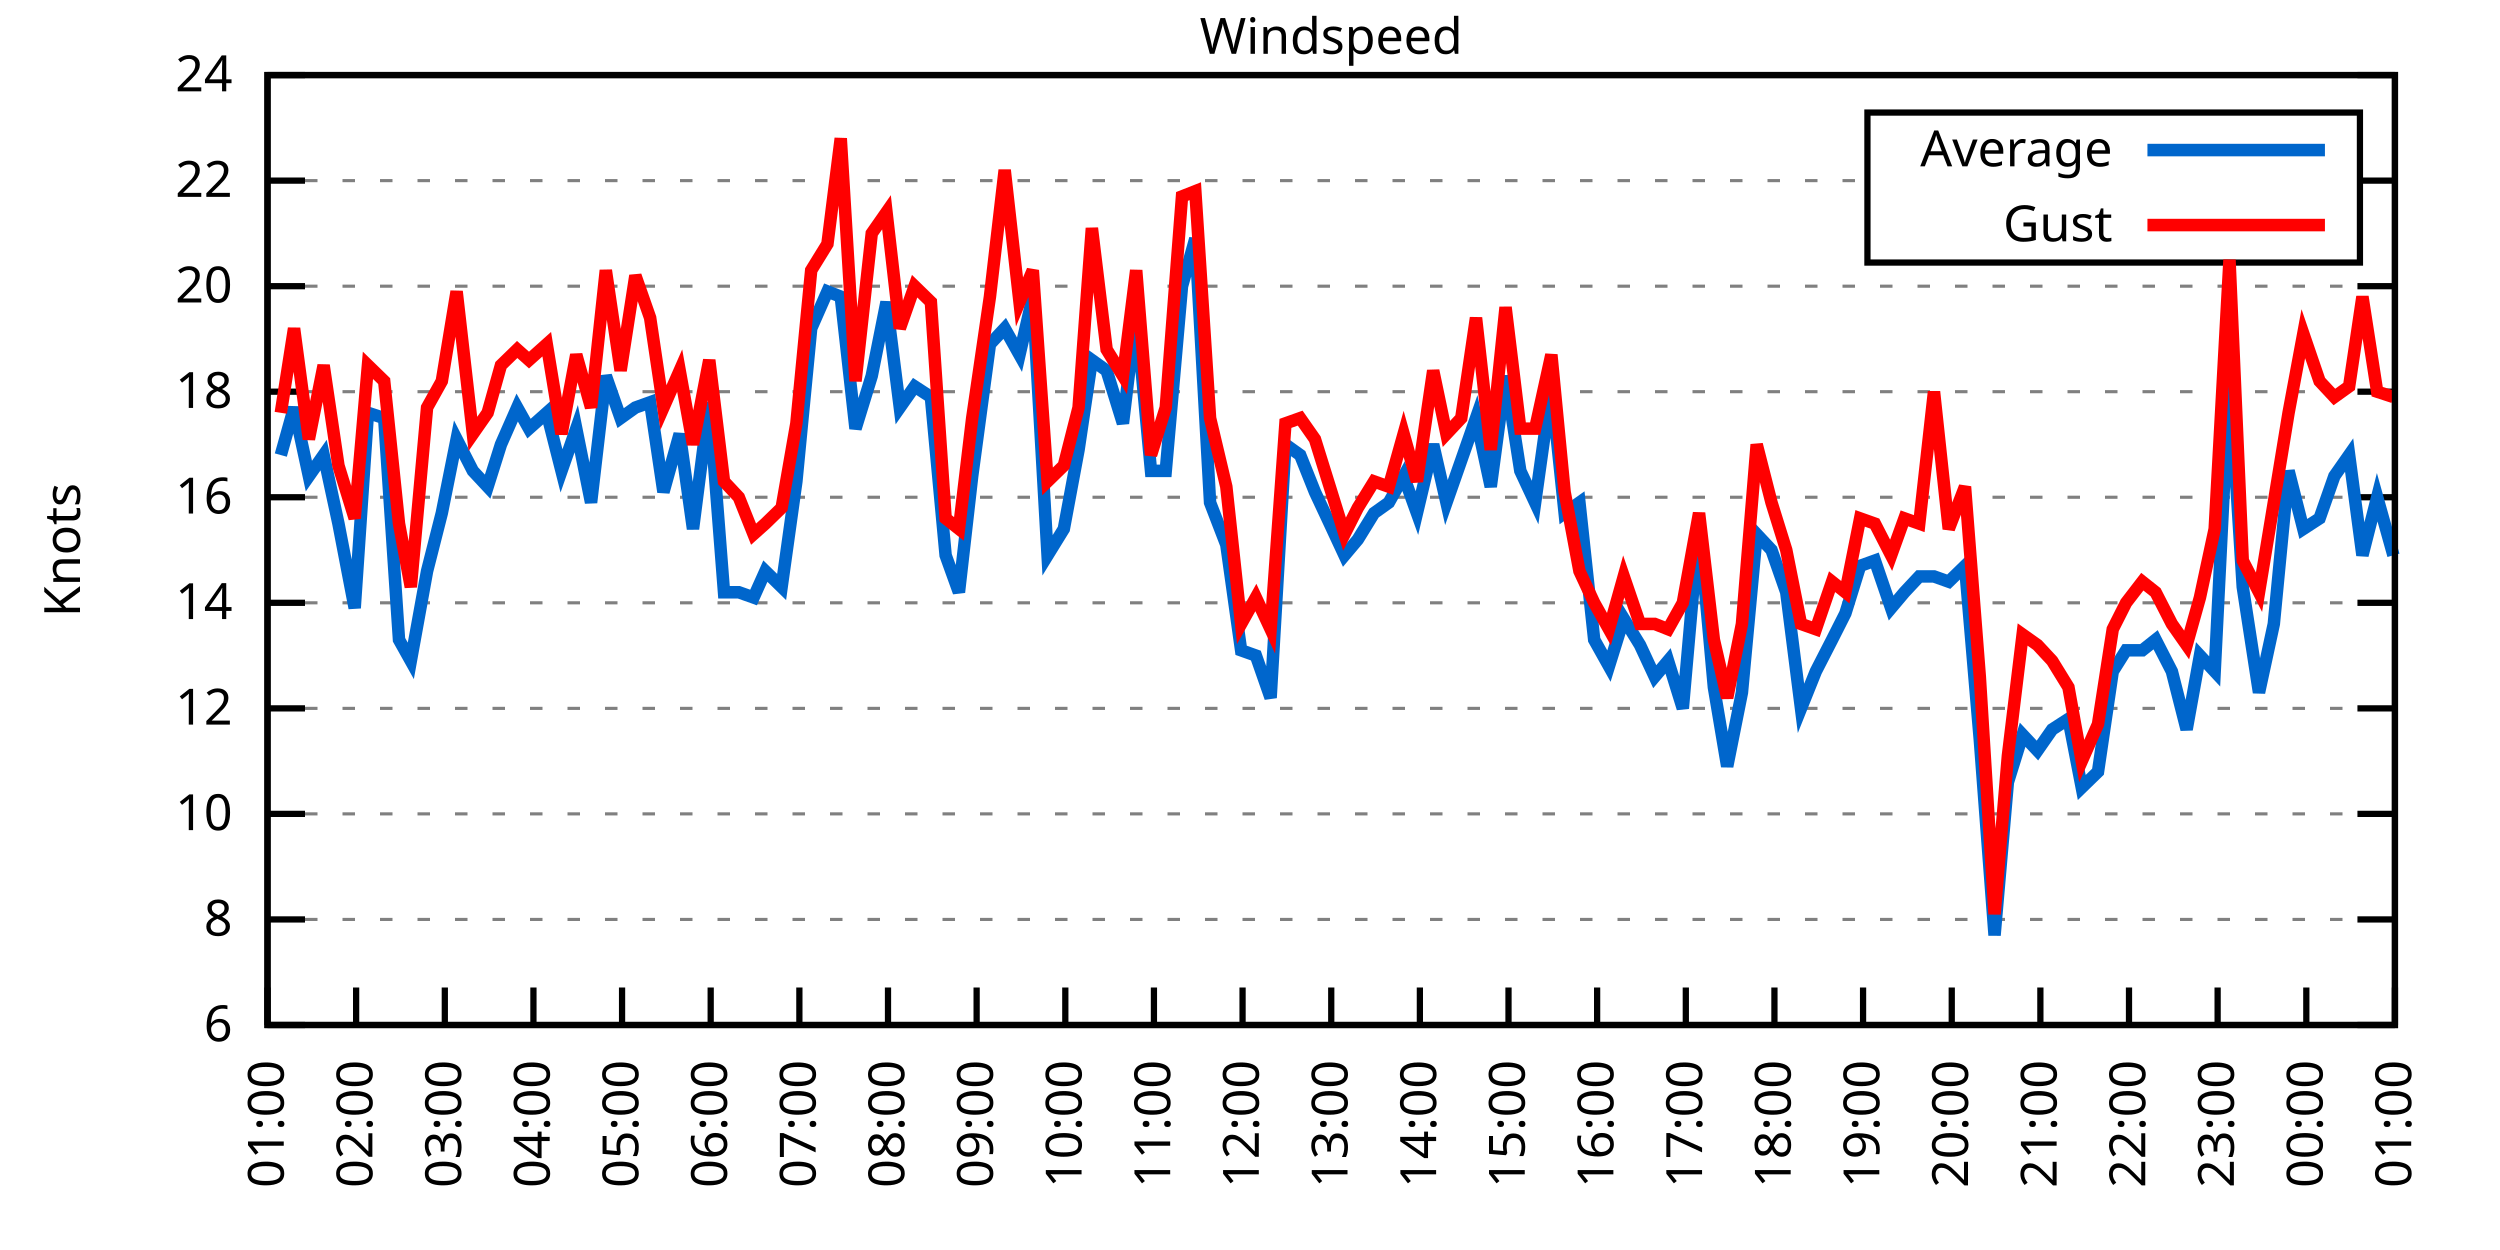
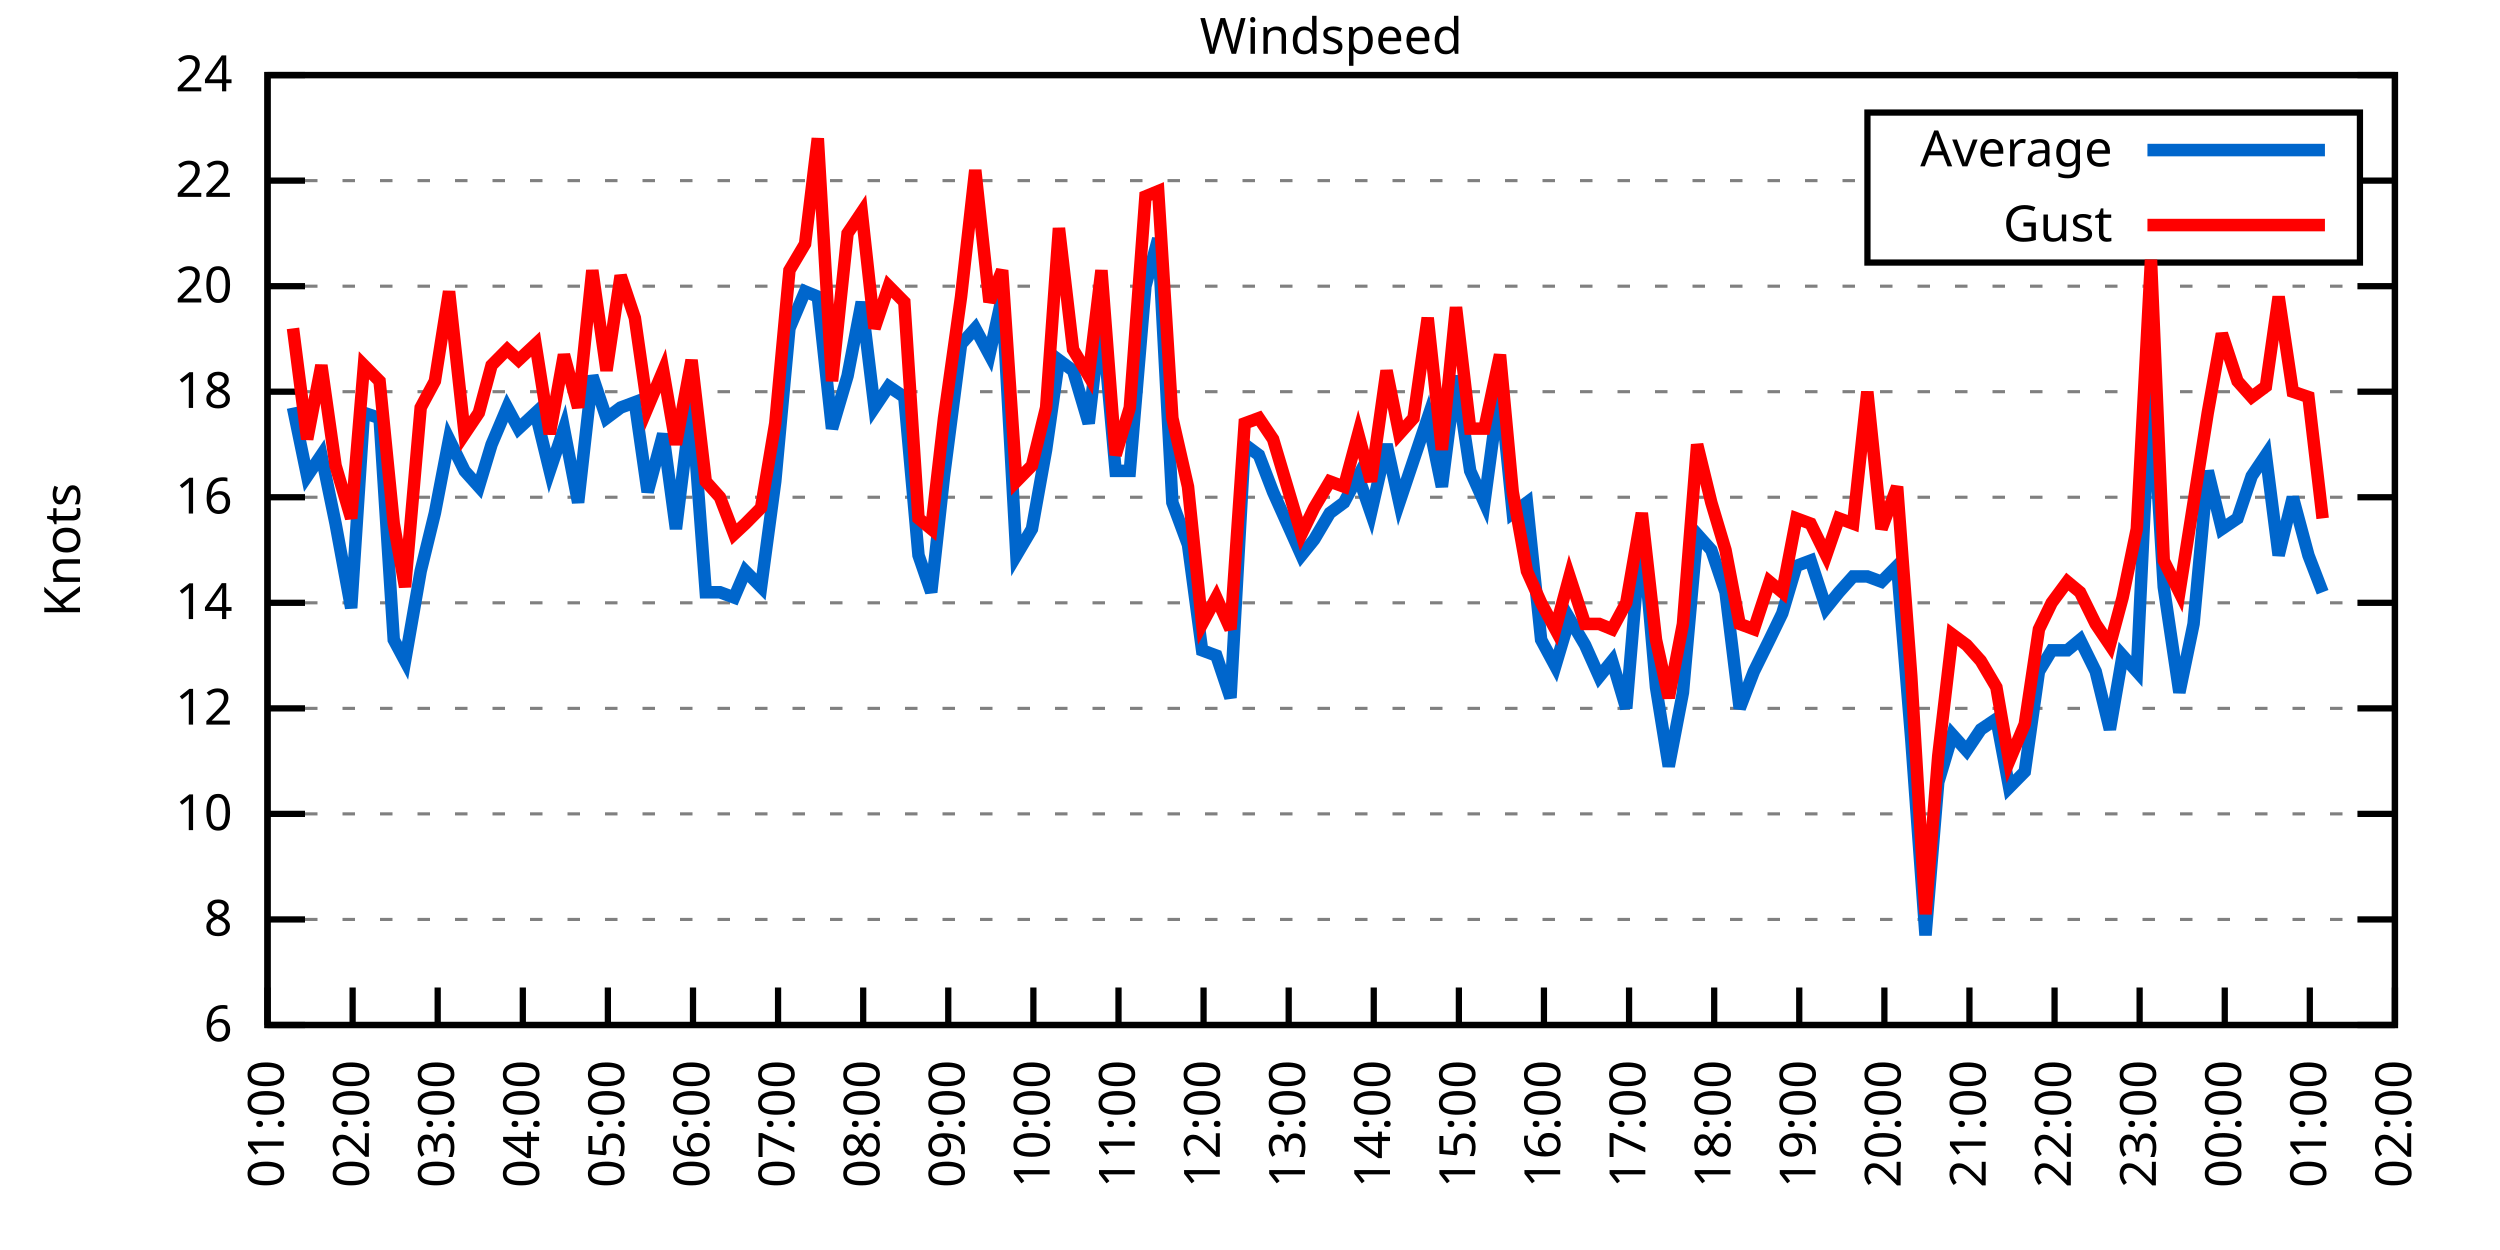
<svg xmlns="http://www.w3.org/2000/svg" xmlns:xlink="http://www.w3.org/1999/xlink" width="400" height="200" viewBox="0 0 400 200">
  <g id="gnuplot_canvas">
    <rect x="0" y="0" width="400" height="200" fill="none" />
    <defs>
      <circle id="gpDot" r="0.5" stroke-width="0.5" stroke="currentColor" />
      <path id="gpPt0" stroke-width="0.333" stroke="currentColor" d="M-1,0 h2 M0,-1 v2" />
      <path id="gpPt1" stroke-width="0.333" stroke="currentColor" d="M-1,-1 L1,1 M1,-1 L-1,1" />
      <path id="gpPt2" stroke-width="0.333" stroke="currentColor" d="M-1,0 L1,0 M0,-1 L0,1 M-1,-1 L1,1 M-1,1 L1,-1" />
      <rect id="gpPt3" stroke-width="0.333" stroke="currentColor" x="-1" y="-1" width="2" height="2" />
      <rect id="gpPt4" stroke-width="0.333" stroke="currentColor" fill="currentColor" x="-1" y="-1" width="2" height="2" />
      <circle id="gpPt5" stroke-width="0.333" stroke="currentColor" cx="0" cy="0" r="1" />
      <use xlink:href="#gpPt5" id="gpPt6" fill="currentColor" stroke="none" />
      <path id="gpPt7" stroke-width="0.333" stroke="currentColor" d="M0,-1.33 L-1.33,0.67 L1.33,0.67 z" />
      <use xlink:href="#gpPt7" id="gpPt8" fill="currentColor" stroke="none" />
      <use xlink:href="#gpPt7" id="gpPt9" stroke="currentColor" transform="rotate(180)" />
      <use xlink:href="#gpPt9" id="gpPt10" fill="currentColor" stroke="none" />
      <use xlink:href="#gpPt3" id="gpPt11" stroke="currentColor" transform="rotate(45)" />
      <use xlink:href="#gpPt11" id="gpPt12" fill="currentColor" stroke="none" />
      <path id="gpPt13" stroke-width="0.333" stroke="currentColor" d="M0,1.330 L1.265,0.411 L0.782,-1.067 L-0.782,-1.076 L-1.265,0.411 z" />
      <use xlink:href="#gpPt13" id="gpPt14" fill="currentColor" stroke="none" />
      <filter id="textbox" filterUnits="objectBoundingBox" x="0" y="0" height="1" width="1">
        <feFlood flood-color="white" flood-opacity="1" result="bgnd" />
        <feComposite in="SourceGraphic" in2="bgnd" operator="atop" />
      </filter>
      <filter id="greybox" filterUnits="objectBoundingBox" x="0" y="0" height="1" width="1">
        <feFlood flood-color="lightgrey" flood-opacity="1" result="grey" />
        <feComposite in="SourceGraphic" in2="grey" operator="atop" />
      </filter>
    </defs>
    <g fill="none" color="white" stroke="currentColor" stroke-width="1.00" stroke-linecap="butt" stroke-linejoin="miter">
</g>
    <g fill="none" color="black" stroke="currentColor" stroke-width="1.00" stroke-linecap="butt" stroke-linejoin="miter">
      <g stroke="none" shape-rendering="crispEdges">
        <polygon fill="rgb(255, 255, 255)" points="42.80,164.00 383.18,164.00 383.18,12.02 42.80,12.02 " />
      </g>
    </g>
    <g fill="none" color="black" stroke="currentColor" stroke-width="1.00" stroke-linecap="butt" stroke-linejoin="miter">
</g>
    <g fill="none" color="black" stroke="black" stroke-width="0.50" stroke-linecap="butt" stroke-linejoin="miter">
</g>
    <g fill="none" color="gray" stroke="currentColor" stroke-width="0.50" stroke-linecap="butt" stroke-linejoin="miter">
      <path stroke="gray" stroke-dasharray="2,4" class="gridline" d="M42.80,164.00 L383.19,164.00  " />
    </g>
    <g fill="none" color="gray" stroke="gray" stroke-width="1.00" stroke-linecap="butt" stroke-linejoin="miter">
</g>
    <g fill="none" color="black" stroke="currentColor" stroke-width="1.00" stroke-linecap="butt" stroke-linejoin="miter">
      <path stroke="black" d="M42.80,164.00 L48.80,164.00 M383.19,164.00 L377.19,164.00  " />
      <g transform="translate(37.20,166.60)" stroke="none" fill="black" font-family="Sans" font-size="8.00" text-anchor="end">
        <text>
          <tspan font-family="Sans"> 6</tspan>
        </text>
      </g>
    </g>
    <g fill="none" color="black" stroke="currentColor" stroke-width="1.00" stroke-linecap="butt" stroke-linejoin="miter">
</g>
    <g fill="none" color="black" stroke="black" stroke-width="0.50" stroke-linecap="butt" stroke-linejoin="miter">
</g>
    <g fill="none" color="gray" stroke="currentColor" stroke-width="0.50" stroke-linecap="butt" stroke-linejoin="miter">
      <path stroke="gray" stroke-dasharray="2,4" class="gridline" d="M42.80,147.11 L383.19,147.11  " />
    </g>
    <g fill="none" color="gray" stroke="gray" stroke-width="1.00" stroke-linecap="butt" stroke-linejoin="miter">
</g>
    <g fill="none" color="black" stroke="currentColor" stroke-width="1.00" stroke-linecap="butt" stroke-linejoin="miter">
      <path stroke="black" d="M42.80,147.11 L48.80,147.11 M383.19,147.11 L377.19,147.11  " />
      <g transform="translate(37.20,149.71)" stroke="none" fill="black" font-family="Sans" font-size="8.00" text-anchor="end">
        <text>
          <tspan font-family="Sans"> 8</tspan>
        </text>
      </g>
    </g>
    <g fill="none" color="black" stroke="currentColor" stroke-width="1.00" stroke-linecap="butt" stroke-linejoin="miter">
</g>
    <g fill="none" color="black" stroke="black" stroke-width="0.50" stroke-linecap="butt" stroke-linejoin="miter">
</g>
    <g fill="none" color="gray" stroke="currentColor" stroke-width="0.50" stroke-linecap="butt" stroke-linejoin="miter">
      <path stroke="gray" stroke-dasharray="2,4" class="gridline" d="M42.80,130.22 L383.19,130.22  " />
    </g>
    <g fill="none" color="gray" stroke="gray" stroke-width="1.00" stroke-linecap="butt" stroke-linejoin="miter">
</g>
    <g fill="none" color="black" stroke="currentColor" stroke-width="1.00" stroke-linecap="butt" stroke-linejoin="miter">
      <path stroke="black" d="M42.80,130.22 L48.80,130.22 M383.19,130.22 L377.19,130.22  " />
      <g transform="translate(37.20,132.82)" stroke="none" fill="black" font-family="Sans" font-size="8.00" text-anchor="end">
        <text>
          <tspan font-family="Sans"> 10</tspan>
        </text>
      </g>
    </g>
    <g fill="none" color="black" stroke="currentColor" stroke-width="1.00" stroke-linecap="butt" stroke-linejoin="miter">
</g>
    <g fill="none" color="black" stroke="black" stroke-width="0.50" stroke-linecap="butt" stroke-linejoin="miter">
</g>
    <g fill="none" color="gray" stroke="currentColor" stroke-width="0.50" stroke-linecap="butt" stroke-linejoin="miter">
      <path stroke="gray" stroke-dasharray="2,4" class="gridline" d="M42.80,113.34 L383.19,113.34  " />
    </g>
    <g fill="none" color="gray" stroke="gray" stroke-width="1.00" stroke-linecap="butt" stroke-linejoin="miter">
</g>
    <g fill="none" color="black" stroke="currentColor" stroke-width="1.00" stroke-linecap="butt" stroke-linejoin="miter">
      <path stroke="black" d="M42.80,113.34 L48.80,113.34 M383.19,113.34 L377.19,113.34  " />
      <g transform="translate(37.20,115.94)" stroke="none" fill="black" font-family="Sans" font-size="8.00" text-anchor="end">
        <text>
          <tspan font-family="Sans"> 12</tspan>
        </text>
      </g>
    </g>
    <g fill="none" color="black" stroke="currentColor" stroke-width="1.00" stroke-linecap="butt" stroke-linejoin="miter">
</g>
    <g fill="none" color="black" stroke="black" stroke-width="0.50" stroke-linecap="butt" stroke-linejoin="miter">
</g>
    <g fill="none" color="gray" stroke="currentColor" stroke-width="0.50" stroke-linecap="butt" stroke-linejoin="miter">
      <path stroke="gray" stroke-dasharray="2,4" class="gridline" d="M42.80,96.45 L383.19,96.45  " />
    </g>
    <g fill="none" color="gray" stroke="gray" stroke-width="1.00" stroke-linecap="butt" stroke-linejoin="miter">
</g>
    <g fill="none" color="black" stroke="currentColor" stroke-width="1.00" stroke-linecap="butt" stroke-linejoin="miter">
      <path stroke="black" d="M42.80,96.45 L48.80,96.45 M383.19,96.45 L377.19,96.45  " />
      <g transform="translate(37.20,99.05)" stroke="none" fill="black" font-family="Sans" font-size="8.00" text-anchor="end">
        <text>
          <tspan font-family="Sans"> 14</tspan>
        </text>
      </g>
    </g>
    <g fill="none" color="black" stroke="currentColor" stroke-width="1.00" stroke-linecap="butt" stroke-linejoin="miter">
</g>
    <g fill="none" color="black" stroke="black" stroke-width="0.50" stroke-linecap="butt" stroke-linejoin="miter">
</g>
    <g fill="none" color="gray" stroke="currentColor" stroke-width="0.50" stroke-linecap="butt" stroke-linejoin="miter">
      <path stroke="gray" stroke-dasharray="2,4" class="gridline" d="M42.80,79.56 L383.19,79.56  " />
    </g>
    <g fill="none" color="gray" stroke="gray" stroke-width="1.00" stroke-linecap="butt" stroke-linejoin="miter">
</g>
    <g fill="none" color="black" stroke="currentColor" stroke-width="1.00" stroke-linecap="butt" stroke-linejoin="miter">
      <path stroke="black" d="M42.80,79.56 L48.80,79.56 M383.19,79.56 L377.19,79.56  " />
      <g transform="translate(37.20,82.16)" stroke="none" fill="black" font-family="Sans" font-size="8.00" text-anchor="end">
        <text>
          <tspan font-family="Sans"> 16</tspan>
        </text>
      </g>
    </g>
    <g fill="none" color="black" stroke="currentColor" stroke-width="1.00" stroke-linecap="butt" stroke-linejoin="miter">
</g>
    <g fill="none" color="black" stroke="black" stroke-width="0.50" stroke-linecap="butt" stroke-linejoin="miter">
</g>
    <g fill="none" color="gray" stroke="currentColor" stroke-width="0.50" stroke-linecap="butt" stroke-linejoin="miter">
      <path stroke="gray" stroke-dasharray="2,4" class="gridline" d="M42.80,62.67 L383.19,62.67  " />
    </g>
    <g fill="none" color="gray" stroke="gray" stroke-width="1.00" stroke-linecap="butt" stroke-linejoin="miter">
</g>
    <g fill="none" color="black" stroke="currentColor" stroke-width="1.00" stroke-linecap="butt" stroke-linejoin="miter">
      <path stroke="black" d="M42.80,62.67 L48.80,62.67 M383.19,62.67 L377.19,62.67  " />
      <g transform="translate(37.20,65.27)" stroke="none" fill="black" font-family="Sans" font-size="8.00" text-anchor="end">
        <text>
          <tspan font-family="Sans"> 18</tspan>
        </text>
      </g>
    </g>
    <g fill="none" color="black" stroke="currentColor" stroke-width="1.00" stroke-linecap="butt" stroke-linejoin="miter">
</g>
    <g fill="none" color="black" stroke="black" stroke-width="0.50" stroke-linecap="butt" stroke-linejoin="miter">
</g>
    <g fill="none" color="gray" stroke="currentColor" stroke-width="0.50" stroke-linecap="butt" stroke-linejoin="miter">
      <path stroke="gray" stroke-dasharray="2,4" class="gridline" d="M42.80,45.79 L383.19,45.79  " />
    </g>
    <g fill="none" color="gray" stroke="gray" stroke-width="1.00" stroke-linecap="butt" stroke-linejoin="miter">
</g>
    <g fill="none" color="black" stroke="currentColor" stroke-width="1.00" stroke-linecap="butt" stroke-linejoin="miter">
      <path stroke="black" d="M42.80,45.79 L48.80,45.79 M383.19,45.79 L377.19,45.79  " />
      <g transform="translate(37.20,48.39)" stroke="none" fill="black" font-family="Sans" font-size="8.00" text-anchor="end">
        <text>
          <tspan font-family="Sans"> 20</tspan>
        </text>
      </g>
    </g>
    <g fill="none" color="black" stroke="currentColor" stroke-width="1.00" stroke-linecap="butt" stroke-linejoin="miter">
</g>
    <g fill="none" color="black" stroke="black" stroke-width="0.50" stroke-linecap="butt" stroke-linejoin="miter">
</g>
    <g fill="none" color="gray" stroke="currentColor" stroke-width="0.50" stroke-linecap="butt" stroke-linejoin="miter">
      <path stroke="gray" stroke-dasharray="2,4" class="gridline" d="M42.80,28.90 L298.79,28.90 M377.59,28.90 L383.19,28.90  " />
    </g>
    <g fill="none" color="gray" stroke="gray" stroke-width="1.00" stroke-linecap="butt" stroke-linejoin="miter">
</g>
    <g fill="none" color="black" stroke="currentColor" stroke-width="1.00" stroke-linecap="butt" stroke-linejoin="miter">
      <path stroke="black" d="M42.80,28.90 L48.80,28.90 M383.19,28.90 L377.19,28.90  " />
      <g transform="translate(37.20,31.50)" stroke="none" fill="black" font-family="Sans" font-size="8.00" text-anchor="end">
        <text>
          <tspan font-family="Sans"> 22</tspan>
        </text>
      </g>
    </g>
    <g fill="none" color="black" stroke="currentColor" stroke-width="1.00" stroke-linecap="butt" stroke-linejoin="miter">
</g>
    <g fill="none" color="black" stroke="black" stroke-width="0.50" stroke-linecap="butt" stroke-linejoin="miter">
</g>
    <g fill="none" color="gray" stroke="currentColor" stroke-width="0.50" stroke-linecap="butt" stroke-linejoin="miter">
      <path stroke="gray" stroke-dasharray="2,4" class="gridline" d="M42.80,12.01 L383.19,12.01  " />
    </g>
    <g fill="none" color="gray" stroke="gray" stroke-width="1.00" stroke-linecap="butt" stroke-linejoin="miter">
</g>
    <g fill="none" color="black" stroke="currentColor" stroke-width="1.00" stroke-linecap="butt" stroke-linejoin="miter">
      <path stroke="black" d="M42.80,12.01 L48.80,12.01 M383.19,12.01 L377.19,12.01  " />
      <g transform="translate(37.20,14.61)" stroke="none" fill="black" font-family="Sans" font-size="8.00" text-anchor="end">
        <text>
          <tspan font-family="Sans"> 24</tspan>
        </text>
      </g>
    </g>
    <g fill="none" color="black" stroke="currentColor" stroke-width="1.00" stroke-linecap="butt" stroke-linejoin="miter">
      <path stroke="black" d="M42.80,164.00 L42.80,158.00  " />
      <g transform="translate(45.40,169.60) rotate(270.00)" stroke="none" fill="black" font-family="Sans" font-size="8.00" text-anchor="end">
        <text>
          <tspan font-family="Sans">01:00</tspan>
        </text>
      </g>
    </g>
    <g fill="none" color="black" stroke="currentColor" stroke-width="1.00" stroke-linecap="butt" stroke-linejoin="miter">
-       <path stroke="black" d="M56.98,164.00 L56.98,158.00  " />
-       <g transform="translate(59.58,169.60) rotate(270.00)" stroke="none" fill="black" font-family="Sans" font-size="8.00" text-anchor="end">
+       <path stroke="black" d="M56.42,164.00 L56.42,158.00  " />
+       <g transform="translate(59.02,169.60) rotate(270.00)" stroke="none" fill="black" font-family="Sans" font-size="8.00" text-anchor="end">
        <text>
          <tspan font-family="Sans">02:00</tspan>
        </text>
      </g>
    </g>
    <g fill="none" color="black" stroke="currentColor" stroke-width="1.00" stroke-linecap="butt" stroke-linejoin="miter">
-       <path stroke="black" d="M71.17,164.00 L71.17,158.00  " />
-       <g transform="translate(73.77,169.60) rotate(270.00)" stroke="none" fill="black" font-family="Sans" font-size="8.00" text-anchor="end">
+       <path stroke="black" d="M70.03,164.00 L70.03,158.00  " />
+       <g transform="translate(72.63,169.60) rotate(270.00)" stroke="none" fill="black" font-family="Sans" font-size="8.00" text-anchor="end">
        <text>
          <tspan font-family="Sans">03:00</tspan>
        </text>
      </g>
    </g>
    <g fill="none" color="black" stroke="currentColor" stroke-width="1.00" stroke-linecap="butt" stroke-linejoin="miter">
-       <path stroke="black" d="M85.35,164.00 L85.35,158.00  " />
-       <g transform="translate(87.95,169.60) rotate(270.00)" stroke="none" fill="black" font-family="Sans" font-size="8.00" text-anchor="end">
+       <path stroke="black" d="M83.65,164.00 L83.65,158.00  " />
+       <g transform="translate(86.25,169.60) rotate(270.00)" stroke="none" fill="black" font-family="Sans" font-size="8.00" text-anchor="end">
        <text>
          <tspan font-family="Sans">04:00</tspan>
        </text>
      </g>
    </g>
    <g fill="none" color="black" stroke="currentColor" stroke-width="1.00" stroke-linecap="butt" stroke-linejoin="miter">
-       <path stroke="black" d="M99.53,164.00 L99.53,158.00  " />
-       <g transform="translate(102.13,169.60) rotate(270.00)" stroke="none" fill="black" font-family="Sans" font-size="8.00" text-anchor="end">
+       <path stroke="black" d="M97.26,164.00 L97.26,158.00  " />
+       <g transform="translate(99.86,169.60) rotate(270.00)" stroke="none" fill="black" font-family="Sans" font-size="8.00" text-anchor="end">
        <text>
          <tspan font-family="Sans">05:00</tspan>
        </text>
      </g>
    </g>
    <g fill="none" color="black" stroke="currentColor" stroke-width="1.00" stroke-linecap="butt" stroke-linejoin="miter">
-       <path stroke="black" d="M113.71,164.00 L113.71,158.00  " />
-       <g transform="translate(116.31,169.60) rotate(270.00)" stroke="none" fill="black" font-family="Sans" font-size="8.00" text-anchor="end">
+       <path stroke="black" d="M110.88,164.00 L110.88,158.00  " />
+       <g transform="translate(113.48,169.60) rotate(270.00)" stroke="none" fill="black" font-family="Sans" font-size="8.00" text-anchor="end">
        <text>
          <tspan font-family="Sans">06:00</tspan>
        </text>
      </g>
    </g>
    <g fill="none" color="black" stroke="currentColor" stroke-width="1.00" stroke-linecap="butt" stroke-linejoin="miter">
-       <path stroke="black" d="M127.90,164.00 L127.90,158.00  " />
-       <g transform="translate(130.50,169.60) rotate(270.00)" stroke="none" fill="black" font-family="Sans" font-size="8.00" text-anchor="end">
+       <path stroke="black" d="M124.49,164.00 L124.49,158.00  " />
+       <g transform="translate(127.09,169.60) rotate(270.00)" stroke="none" fill="black" font-family="Sans" font-size="8.00" text-anchor="end">
        <text>
          <tspan font-family="Sans">07:00</tspan>
        </text>
      </g>
    </g>
    <g fill="none" color="black" stroke="currentColor" stroke-width="1.00" stroke-linecap="butt" stroke-linejoin="miter">
-       <path stroke="black" d="M142.08,164.00 L142.08,158.00  " />
-       <g transform="translate(144.68,169.60) rotate(270.00)" stroke="none" fill="black" font-family="Sans" font-size="8.00" text-anchor="end">
+       <path stroke="black" d="M138.11,164.00 L138.11,158.00  " />
+       <g transform="translate(140.71,169.60) rotate(270.00)" stroke="none" fill="black" font-family="Sans" font-size="8.00" text-anchor="end">
        <text>
          <tspan font-family="Sans">08:00</tspan>
        </text>
      </g>
    </g>
    <g fill="none" color="black" stroke="currentColor" stroke-width="1.00" stroke-linecap="butt" stroke-linejoin="miter">
-       <path stroke="black" d="M156.26,164.00 L156.26,158.00  " />
-       <g transform="translate(158.86,169.60) rotate(270.00)" stroke="none" fill="black" font-family="Sans" font-size="8.00" text-anchor="end">
+       <path stroke="black" d="M151.72,164.00 L151.72,158.00  " />
+       <g transform="translate(154.32,169.60) rotate(270.00)" stroke="none" fill="black" font-family="Sans" font-size="8.00" text-anchor="end">
        <text>
          <tspan font-family="Sans">09:00</tspan>
        </text>
      </g>
    </g>
    <g fill="none" color="black" stroke="currentColor" stroke-width="1.00" stroke-linecap="butt" stroke-linejoin="miter">
-       <path stroke="black" d="M170.45,164.00 L170.45,158.00  " />
-       <g transform="translate(173.05,169.60) rotate(270.00)" stroke="none" fill="black" font-family="Sans" font-size="8.00" text-anchor="end">
+       <path stroke="black" d="M165.34,164.00 L165.34,158.00  " />
+       <g transform="translate(167.94,169.60) rotate(270.00)" stroke="none" fill="black" font-family="Sans" font-size="8.00" text-anchor="end">
        <text>
          <tspan font-family="Sans">10:00</tspan>
        </text>
      </g>
    </g>
    <g fill="none" color="black" stroke="currentColor" stroke-width="1.00" stroke-linecap="butt" stroke-linejoin="miter">
-       <path stroke="black" d="M184.63,164.00 L184.63,158.00  " />
-       <g transform="translate(187.23,169.60) rotate(270.00)" stroke="none" fill="black" font-family="Sans" font-size="8.00" text-anchor="end">
+       <path stroke="black" d="M178.96,164.00 L178.96,158.00  " />
+       <g transform="translate(181.56,169.60) rotate(270.00)" stroke="none" fill="black" font-family="Sans" font-size="8.00" text-anchor="end">
        <text>
          <tspan font-family="Sans">11:00</tspan>
        </text>
      </g>
    </g>
    <g fill="none" color="black" stroke="currentColor" stroke-width="1.00" stroke-linecap="butt" stroke-linejoin="miter">
-       <path stroke="black" d="M198.81,164.00 L198.81,158.00  " />
-       <g transform="translate(201.41,169.60) rotate(270.00)" stroke="none" fill="black" font-family="Sans" font-size="8.00" text-anchor="end">
+       <path stroke="black" d="M192.57,164.00 L192.57,158.00  " />
+       <g transform="translate(195.17,169.60) rotate(270.00)" stroke="none" fill="black" font-family="Sans" font-size="8.00" text-anchor="end">
        <text>
          <tspan font-family="Sans">12:00</tspan>
        </text>
      </g>
    </g>
    <g fill="none" color="black" stroke="currentColor" stroke-width="1.00" stroke-linecap="butt" stroke-linejoin="miter">
-       <path stroke="black" d="M213.00,164.00 L213.00,158.00  " />
-       <g transform="translate(215.60,169.60) rotate(270.00)" stroke="none" fill="black" font-family="Sans" font-size="8.00" text-anchor="end">
+       <path stroke="black" d="M206.19,164.00 L206.19,158.00  " />
+       <g transform="translate(208.79,169.60) rotate(270.00)" stroke="none" fill="black" font-family="Sans" font-size="8.00" text-anchor="end">
        <text>
          <tspan font-family="Sans">13:00</tspan>
        </text>
      </g>
    </g>
    <g fill="none" color="black" stroke="currentColor" stroke-width="1.00" stroke-linecap="butt" stroke-linejoin="miter">
-       <path stroke="black" d="M227.18,164.00 L227.18,158.00  " />
-       <g transform="translate(229.78,169.60) rotate(270.00)" stroke="none" fill="black" font-family="Sans" font-size="8.00" text-anchor="end">
+       <path stroke="black" d="M219.80,164.00 L219.80,158.00  " />
+       <g transform="translate(222.40,169.60) rotate(270.00)" stroke="none" fill="black" font-family="Sans" font-size="8.00" text-anchor="end">
        <text>
          <tspan font-family="Sans">14:00</tspan>
        </text>
      </g>
    </g>
    <g fill="none" color="black" stroke="currentColor" stroke-width="1.00" stroke-linecap="butt" stroke-linejoin="miter">
-       <path stroke="black" d="M241.36,164.00 L241.36,158.00  " />
-       <g transform="translate(243.96,169.60) rotate(270.00)" stroke="none" fill="black" font-family="Sans" font-size="8.00" text-anchor="end">
+       <path stroke="black" d="M233.42,164.00 L233.42,158.00  " />
+       <g transform="translate(236.02,169.60) rotate(270.00)" stroke="none" fill="black" font-family="Sans" font-size="8.00" text-anchor="end">
        <text>
          <tspan font-family="Sans">15:00</tspan>
        </text>
      </g>
    </g>
    <g fill="none" color="black" stroke="currentColor" stroke-width="1.00" stroke-linecap="butt" stroke-linejoin="miter">
-       <path stroke="black" d="M255.54,164.00 L255.54,158.00  " />
-       <g transform="translate(258.14,169.60) rotate(270.00)" stroke="none" fill="black" font-family="Sans" font-size="8.00" text-anchor="end">
+       <path stroke="black" d="M247.03,164.00 L247.03,158.00  " />
+       <g transform="translate(249.63,169.60) rotate(270.00)" stroke="none" fill="black" font-family="Sans" font-size="8.00" text-anchor="end">
        <text>
          <tspan font-family="Sans">16:00</tspan>
        </text>
      </g>
    </g>
    <g fill="none" color="black" stroke="currentColor" stroke-width="1.00" stroke-linecap="butt" stroke-linejoin="miter">
-       <path stroke="black" d="M269.73,164.00 L269.73,158.00  " />
-       <g transform="translate(272.33,169.60) rotate(270.00)" stroke="none" fill="black" font-family="Sans" font-size="8.00" text-anchor="end">
+       <path stroke="black" d="M260.65,164.00 L260.65,158.00  " />
+       <g transform="translate(263.25,169.60) rotate(270.00)" stroke="none" fill="black" font-family="Sans" font-size="8.00" text-anchor="end">
        <text>
          <tspan font-family="Sans">17:00</tspan>
        </text>
      </g>
    </g>
    <g fill="none" color="black" stroke="currentColor" stroke-width="1.00" stroke-linecap="butt" stroke-linejoin="miter">
-       <path stroke="black" d="M283.91,164.00 L283.91,158.00  " />
-       <g transform="translate(286.51,169.60) rotate(270.00)" stroke="none" fill="black" font-family="Sans" font-size="8.00" text-anchor="end">
+       <path stroke="black" d="M274.27,164.00 L274.27,158.00  " />
+       <g transform="translate(276.87,169.60) rotate(270.00)" stroke="none" fill="black" font-family="Sans" font-size="8.00" text-anchor="end">
        <text>
          <tspan font-family="Sans">18:00</tspan>
        </text>
      </g>
    </g>
    <g fill="none" color="black" stroke="currentColor" stroke-width="1.00" stroke-linecap="butt" stroke-linejoin="miter">
-       <path stroke="black" d="M298.09,164.00 L298.09,158.00  " />
-       <g transform="translate(300.69,169.60) rotate(270.00)" stroke="none" fill="black" font-family="Sans" font-size="8.00" text-anchor="end">
+       <path stroke="black" d="M287.88,164.00 L287.88,158.00  " />
+       <g transform="translate(290.48,169.60) rotate(270.00)" stroke="none" fill="black" font-family="Sans" font-size="8.00" text-anchor="end">
        <text>
          <tspan font-family="Sans">19:00</tspan>
        </text>
      </g>
    </g>
    <g fill="none" color="black" stroke="currentColor" stroke-width="1.00" stroke-linecap="butt" stroke-linejoin="miter">
-       <path stroke="black" d="M312.28,164.00 L312.28,158.00  " />
-       <g transform="translate(314.88,169.60) rotate(270.00)" stroke="none" fill="black" font-family="Sans" font-size="8.00" text-anchor="end">
+       <path stroke="black" d="M301.50,164.00 L301.50,158.00  " />
+       <g transform="translate(304.10,169.60) rotate(270.00)" stroke="none" fill="black" font-family="Sans" font-size="8.00" text-anchor="end">
        <text>
          <tspan font-family="Sans">20:00</tspan>
        </text>
      </g>
    </g>
    <g fill="none" color="black" stroke="currentColor" stroke-width="1.00" stroke-linecap="butt" stroke-linejoin="miter">
-       <path stroke="black" d="M326.46,164.00 L326.46,158.00  " />
-       <g transform="translate(329.06,169.60) rotate(270.00)" stroke="none" fill="black" font-family="Sans" font-size="8.00" text-anchor="end">
+       <path stroke="black" d="M315.11,164.00 L315.11,158.00  " />
+       <g transform="translate(317.71,169.60) rotate(270.00)" stroke="none" fill="black" font-family="Sans" font-size="8.00" text-anchor="end">
        <text>
          <tspan font-family="Sans">21:00</tspan>
        </text>
      </g>
    </g>
    <g fill="none" color="black" stroke="currentColor" stroke-width="1.00" stroke-linecap="butt" stroke-linejoin="miter">
-       <path stroke="black" d="M340.64,164.00 L340.64,158.00  " />
-       <g transform="translate(343.24,169.60) rotate(270.00)" stroke="none" fill="black" font-family="Sans" font-size="8.00" text-anchor="end">
+       <path stroke="black" d="M328.73,164.00 L328.73,158.00  " />
+       <g transform="translate(331.33,169.60) rotate(270.00)" stroke="none" fill="black" font-family="Sans" font-size="8.00" text-anchor="end">
        <text>
          <tspan font-family="Sans">22:00</tspan>
        </text>
      </g>
    </g>
    <g fill="none" color="black" stroke="currentColor" stroke-width="1.00" stroke-linecap="butt" stroke-linejoin="miter">
-       <path stroke="black" d="M354.82,164.00 L354.82,158.00  " />
-       <g transform="translate(357.42,169.60) rotate(270.00)" stroke="none" fill="black" font-family="Sans" font-size="8.00" text-anchor="end">
+       <path stroke="black" d="M342.34,164.00 L342.34,158.00  " />
+       <g transform="translate(344.94,169.60) rotate(270.00)" stroke="none" fill="black" font-family="Sans" font-size="8.00" text-anchor="end">
        <text>
          <tspan font-family="Sans">23:00</tspan>
        </text>
      </g>
    </g>
    <g fill="none" color="black" stroke="currentColor" stroke-width="1.00" stroke-linecap="butt" stroke-linejoin="miter">
-       <path stroke="black" d="M369.01,164.00 L369.01,158.00  " />
-       <g transform="translate(371.61,169.60) rotate(270.00)" stroke="none" fill="black" font-family="Sans" font-size="8.00" text-anchor="end">
+       <path stroke="black" d="M355.96,164.00 L355.96,158.00  " />
+       <g transform="translate(358.56,169.60) rotate(270.00)" stroke="none" fill="black" font-family="Sans" font-size="8.00" text-anchor="end">
        <text>
          <tspan font-family="Sans">00:00</tspan>
+         </text>
+       </g>
+     </g>
+     <g fill="none" color="black" stroke="currentColor" stroke-width="1.00" stroke-linecap="butt" stroke-linejoin="miter">
+       <path stroke="black" d="M369.57,164.00 L369.57,158.00  " />
+       <g transform="translate(372.17,169.60) rotate(270.00)" stroke="none" fill="black" font-family="Sans" font-size="8.00" text-anchor="end">
+         <text>
+           <tspan font-family="Sans">01:00</tspan>
        </text>
      </g>
    </g>
    <g fill="none" color="black" stroke="currentColor" stroke-width="1.00" stroke-linecap="butt" stroke-linejoin="miter">
      <path stroke="black" d="M383.19,164.00 L383.19,158.00  " />
      <g transform="translate(385.79,169.60) rotate(270.00)" stroke="none" fill="black" font-family="Sans" font-size="8.00" text-anchor="end">
        <text>
-           <tspan font-family="Sans">01:00</tspan>
+           <tspan font-family="Sans">02:00</tspan>
        </text>
      </g>
    </g>
    <g fill="none" color="black" stroke="currentColor" stroke-width="1.00" stroke-linecap="butt" stroke-linejoin="miter">
</g>
    <g fill="none" color="black" stroke="currentColor" stroke-width="1.00" stroke-linecap="butt" stroke-linejoin="miter">
      <path stroke="black" d="M42.80,12.01 L42.80,164.00 L383.19,164.00 L383.19,12.01 L42.80,12.01 Z  " />
    </g>
    <g fill="none" color="black" stroke="currentColor" stroke-width="1.00" stroke-linecap="butt" stroke-linejoin="miter">
</g>
    <g fill="none" color="black" stroke="currentColor" stroke-width="1.00" stroke-linecap="butt" stroke-linejoin="miter">
      <path stroke="black" d="M298.79,42.01 L298.79,18.01 L377.59,18.01 L377.59,42.01 L298.79,42.01 Z  " />
    </g>
    <g id="Windspeed_plot_1">
      <g fill="none" color="white" stroke="black" stroke-width="2.00" stroke-linecap="butt" stroke-linejoin="miter">
</g>
      <g fill="none" color="black" stroke="currentColor" stroke-width="2.00" stroke-linecap="butt" stroke-linejoin="miter">
        <g transform="translate(337.99,26.61)" stroke="none" fill="black" font-family="Sans" font-size="8.00" text-anchor="end">
          <text>
            <tspan font-family="Sans">Average</tspan>
          </text>
        </g>
      </g>
      <g fill="none" color="black" stroke="currentColor" stroke-width="2.00" stroke-linecap="butt" stroke-linejoin="miter">
-         <path stroke="rgb(  0, 102, 204)" d="M343.59,24.01 L371.99,24.01 M44.93,72.81 L47.05,65.21 L49.42,76.18 L51.78,72.81 L54.15,83.78 L56.75,97.29   L58.87,66.05 L61.47,66.90 L63.84,102.36 L65.73,105.74 L68.33,91.38 L70.69,82.09 L73.06,70.27 L75.66,75.34   L78.02,77.87 L80.15,71.12 L82.75,65.21 L84.64,68.58 L87.48,66.05 L89.84,75.34 L92.20,68.58 L94.57,80.41   L96.93,60.14 L99.30,66.90 L101.66,65.21 L104.02,64.36 L106.15,78.72 L108.75,69.43 L110.88,84.63 L113.48,64.36   L115.84,94.76 L118.21,94.76 L120.57,95.60 L122.46,91.38 L125.06,93.92 L127.42,77.03 L129.79,52.54 L132.39,46.63   L134.52,47.47 L136.88,68.58 L139.48,60.14 L141.84,48.32 L143.97,65.21 L146.34,61.83 L148.94,63.52 L151.30,88.85   L153.43,94.76 L155.55,76.18 L158.39,55.07 L160.75,52.54 L163.12,56.76 L165.25,47.47 L167.61,88.85 L170.21,84.63   L172.57,71.96 L174.70,57.61 L177.06,59.30 L179.67,67.74 L181.79,50.01 L184.16,75.34 L186.52,75.34 L189.12,45.79   L191.25,38.19 L193.61,80.41 L196.21,87.16 L198.58,104.05 L200.94,104.89 L203.30,111.65 L205.67,71.12 L208.03,72.81   L210.39,78.72 L212.76,83.78 L215.12,88.85 L217.25,86.32 L219.85,82.09 L222.21,80.41 L224.58,76.18 L226.71,82.09   L229.31,71.12 L231.43,80.41 L233.80,73.65 L236.16,66.90 L238.52,77.87 L240.89,60.14 L243.25,75.34 L245.62,80.41   L248.22,61.83 L250.34,82.09 L252.71,80.41 L255.07,102.36 L257.43,106.58 L259.80,98.98 L262.40,103.20 L264.76,108.27   L266.89,105.74 L269.25,113.34 L271.85,83.78 L274.22,109.96 L276.35,122.62 L278.71,110.80 L281.07,85.47 L283.44,88.00   L285.80,94.76 L288.16,113.34 L290.53,107.43 L293.13,102.36 L295.26,98.14 L297.62,90.54 L299.98,89.69 L302.58,97.29   L304.71,94.76 L307.08,92.23 L309.44,92.23 L311.80,93.07 L314.40,90.54 L316.77,118.40 L319.13,149.65 L321.26,125.16   L323.62,117.56 L325.99,120.09 L328.35,116.71 L330.95,115.03 L333.08,126.00 L335.68,123.47 L338.04,107.43 L340.17,104.05   L342.77,104.05 L344.90,102.36 L347.50,107.43 L349.86,116.71 L351.99,104.89 L354.35,107.43 L356.72,60.14 L358.84,93.92   L361.44,110.80 L363.81,99.83 L366.17,75.34 L368.53,84.63 L371.13,82.94 L373.50,76.18 L375.86,72.81 L377.99,88.85   L380.35,79.56 L382.95,88.85  " />
+         <path stroke="rgb(  0, 102, 204)" d="M343.59,24.01 L371.99,24.01 M46.88,65.21 L49.15,76.18 L51.42,72.81 L53.69,83.78 L56.19,97.29 L58.23,66.05   L60.73,66.90 L63.00,102.36 L64.81,105.74 L67.31,91.38 L69.58,82.09 L71.85,70.27 L74.34,75.34 L76.61,77.87   L78.65,71.12 L81.15,65.21 L82.97,68.58 L85.69,66.05 L87.96,75.34 L90.23,68.58 L92.50,80.41 L94.77,60.14   L97.04,66.90 L99.30,65.21 L101.57,64.36 L103.62,78.72 L106.11,69.43 L108.15,84.63 L110.65,64.36 L112.92,94.76   L115.19,94.76 L117.46,95.60 L119.27,91.38 L121.77,93.92 L124.04,77.03 L126.31,52.54 L128.81,46.63 L130.85,47.47   L133.12,68.58 L135.61,60.14 L137.88,48.32 L139.92,65.21 L142.19,61.83 L144.69,63.52 L146.96,88.85 L149.00,94.76   L151.04,76.18 L153.77,55.07 L156.04,52.54 L158.31,56.76 L160.35,47.47 L162.62,88.85 L165.11,84.63 L167.38,71.96   L169.43,57.61 L171.69,59.30 L174.19,67.74 L176.23,50.01 L178.50,75.34 L180.77,75.34 L183.27,45.79 L185.31,38.19   L187.58,80.41 L190.08,87.16 L192.34,104.05 L194.61,104.89 L196.88,111.65 L199.15,71.12 L201.42,72.81 L203.69,78.72   L205.96,83.78 L208.23,88.85 L210.27,86.32 L212.77,82.09 L215.04,80.41 L217.31,76.18 L219.35,82.09 L221.85,71.12   L223.89,80.41 L226.16,73.65 L228.43,66.90 L230.70,77.87 L232.96,60.14 L235.23,75.34 L237.50,80.41 L240.00,61.83   L242.04,82.09 L244.31,80.41 L246.58,102.36 L248.85,106.58 L251.12,98.98 L253.61,103.20 L255.88,108.27 L257.93,105.74   L260.20,113.34 L262.69,83.78 L264.96,109.96 L267.00,122.62 L269.27,110.80 L271.54,85.47 L273.81,88.00 L276.08,94.76   L278.35,113.34 L280.62,107.43 L283.12,102.36 L285.16,98.14 L287.43,90.54 L289.70,89.69 L292.19,97.29 L294.23,94.76   L296.50,92.23 L298.77,92.23 L301.04,93.07 L303.54,90.54 L305.81,118.40 L308.08,149.65 L310.12,125.16 L312.39,117.56   L314.66,120.09 L316.93,116.71 L319.42,115.03 L321.47,126.00 L323.96,123.47 L326.23,107.43 L328.27,104.05 L330.77,104.05   L332.81,102.36 L335.31,107.43 L337.58,116.71 L339.62,104.89 L341.89,107.43 L344.16,60.14 L346.20,93.92 L348.70,110.80   L350.97,99.83 L353.24,75.34 L355.50,84.63 L358.00,82.94 L360.27,76.18 L362.54,72.81 L364.58,88.85 L366.85,79.56   L369.35,88.85 L371.62,94.76  " />
      </g>
    </g>
    <g id="Windspeed_plot_2">
      <g fill="none" color="black" stroke="currentColor" stroke-width="2.00" stroke-linecap="butt" stroke-linejoin="miter">
        <g transform="translate(337.99,38.61)" stroke="none" fill="black" font-family="Sans" font-size="8.00" text-anchor="end">
          <text>
            <tspan font-family="Sans">Gust</tspan>
          </text>
        </g>
      </g>
      <g fill="none" color="black" stroke="currentColor" stroke-width="2.00" stroke-linecap="butt" stroke-linejoin="miter">
-         <path stroke="rgb(255,   0,   0)" d="M343.59,36.01 L371.99,36.01 M44.93,66.05 L47.05,52.54 L49.42,70.27 L51.78,58.45 L54.15,74.49 L56.75,82.94   L58.87,58.45 L61.47,60.98 L63.84,83.78 L65.73,93.92 L68.33,65.21 L70.69,60.98 L73.06,46.63 L75.66,69.43   L78.02,66.05 L80.15,58.45 L82.75,55.92 L84.64,57.61 L87.48,55.07 L89.84,69.43 L92.20,56.76 L94.57,65.21   L96.93,43.25 L99.30,59.30 L101.66,44.10 L104.02,50.85 L106.15,65.21 L108.75,59.30 L110.88,71.12 L113.48,57.61   L115.84,77.03 L118.21,79.56 L120.57,85.47 L122.46,83.78 L125.06,81.25 L127.42,67.74 L129.79,43.25 L132.39,39.03   L134.52,22.14 L136.88,60.98 L139.48,37.34 L141.84,33.96 L143.97,52.54 L146.34,45.79 L148.94,48.32 L151.30,82.94   L153.43,84.63 L155.55,66.90 L158.39,47.47 L160.75,27.21 L163.12,48.32 L165.25,43.25 L167.61,77.03 L170.21,74.49   L172.57,65.21 L174.70,36.50 L177.06,55.92 L179.67,60.14 L181.79,43.25 L184.16,72.81 L186.52,65.21 L189.12,31.43   L191.25,30.59 L193.61,66.90 L196.21,77.87 L198.58,99.83 L200.94,95.60 L203.30,100.67 L205.67,67.74 L208.03,66.90   L210.39,70.27 L212.76,77.87 L215.12,85.47 L217.25,81.25 L219.85,77.03 L222.21,77.87 L224.58,69.43 L226.71,77.03   L229.31,59.30 L231.43,69.43 L233.80,66.90 L236.16,50.85 L238.52,71.96 L240.89,49.16 L243.25,68.58 L245.62,68.58   L248.22,56.76 L250.34,78.72 L252.71,91.38 L255.07,96.45 L257.43,100.67 L259.80,92.23 L262.40,99.83 L264.76,99.83   L266.89,100.67 L269.25,96.45 L271.85,82.09 L274.22,102.36 L276.35,111.65 L278.71,99.83 L281.07,71.12 L283.44,80.41   L285.80,88.00 L288.16,99.83 L290.53,100.67 L293.13,93.07 L295.26,94.76 L297.62,82.94 L299.98,83.78 L302.58,88.85   L304.71,82.94 L307.08,83.78 L309.44,62.67 L311.80,84.63 L314.40,77.87 L316.77,108.27 L319.13,146.27 L321.26,120.94   L323.62,101.52 L325.99,103.20 L328.35,105.74 L330.95,109.96 L333.08,121.78 L335.68,115.87 L338.04,100.67 L340.17,96.45   L342.77,93.07 L344.90,94.76 L347.50,99.83 L349.86,103.20 L351.99,95.60 L354.35,84.63 L356.72,41.56 L358.84,89.69   L361.44,94.76 L363.81,80.41 L366.17,66.05 L368.53,53.39 L371.13,60.98 L373.50,63.52 L375.86,61.83 L377.99,47.47   L380.35,62.67 L382.95,63.52  " />
+         <path stroke="rgb(255,   0,   0)" d="M343.59,36.01 L371.99,36.01 M46.88,52.54 L49.15,70.27 L51.42,58.45 L53.69,74.49 L56.19,82.94 L58.23,58.45   L60.73,60.98 L63.00,83.78 L64.81,93.92 L67.31,65.21 L69.58,60.98 L71.85,46.63 L74.34,69.43 L76.61,66.05   L78.65,58.45 L81.15,55.92 L82.97,57.61 L85.69,55.07 L87.96,69.43 L90.23,56.76 L92.50,65.21 L94.77,43.25   L97.04,59.30 L99.30,44.10 L101.57,50.85 L103.62,65.21 L106.11,59.30 L108.15,71.12 L110.65,57.61 L112.92,77.03   L115.19,79.56 L117.46,85.47 L119.27,83.78 L121.77,81.25 L124.04,67.74 L126.31,43.25 L128.81,39.03 L130.85,22.14   L133.12,60.98 L135.61,37.34 L137.88,33.96 L139.92,52.54 L142.19,45.79 L144.69,48.32 L146.96,82.94 L149.00,84.63   L151.04,66.90 L153.77,47.47 L156.04,27.21 L158.31,48.32 L160.35,43.25 L162.62,77.03 L165.11,74.49 L167.38,65.21   L169.43,36.50 L171.69,55.92 L174.19,60.14 L176.23,43.25 L178.50,72.81 L180.77,65.21 L183.27,31.43 L185.31,30.59   L187.58,66.90 L190.08,77.87 L192.34,99.83 L194.61,95.60 L196.88,100.67 L199.15,67.74 L201.42,66.90 L203.69,70.27   L205.96,77.87 L208.23,85.47 L210.27,81.25 L212.77,77.03 L215.04,77.87 L217.31,69.43 L219.35,77.03 L221.85,59.30   L223.89,69.43 L226.16,66.90 L228.43,50.85 L230.70,71.96 L232.96,49.16 L235.23,68.58 L237.50,68.58 L240.00,56.76   L242.04,78.72 L244.31,91.38 L246.58,96.45 L248.85,100.67 L251.12,92.23 L253.61,99.83 L255.88,99.83 L257.93,100.67   L260.20,96.45 L262.69,82.09 L264.96,102.36 L267.00,111.65 L269.27,99.83 L271.54,71.12 L273.81,80.41 L276.08,88.00   L278.35,99.83 L280.62,100.67 L283.12,93.07 L285.16,94.76 L287.43,82.94 L289.70,83.78 L292.19,88.85 L294.23,82.94   L296.50,83.78 L298.77,62.67 L301.04,84.63 L303.54,77.87 L305.81,108.27 L308.08,146.27 L310.12,120.94 L312.39,101.52   L314.66,103.20 L316.93,105.74 L319.42,109.96 L321.47,121.78 L323.96,115.87 L326.23,100.67 L328.27,96.45 L330.77,93.07   L332.81,94.76 L335.31,99.83 L337.58,103.20 L339.62,95.60 L341.89,84.63 L344.16,41.56 L346.20,89.69 L348.70,94.76   L350.97,80.41 L353.24,66.05 L355.50,53.39 L358.00,60.98 L360.27,63.52 L362.54,61.83 L364.58,47.47 L366.85,62.67   L369.35,63.52 L371.62,82.94  " />
      </g>
    </g>
    <g fill="none" color="black" stroke="currentColor" stroke-width="2.00" stroke-linecap="butt" stroke-linejoin="miter">
</g>
    <g fill="none" color="black" stroke="black" stroke-width="1.00" stroke-linecap="butt" stroke-linejoin="miter">
</g>
    <g fill="none" color="black" stroke="currentColor" stroke-width="1.00" stroke-linecap="butt" stroke-linejoin="miter">
      <path stroke="black" d="M42.80,12.01 L42.80,164.00 L383.19,164.00 L383.19,12.01 L42.80,12.01 Z  " />
      <g transform="translate(12.80,88.01) rotate(270.00)" stroke="none" fill="black" font-family="Sans" font-size="8.00" text-anchor="middle">
        <text>
          <tspan font-family="Sans">Knots</tspan>
        </text>
      </g>
    </g>
    <g fill="none" color="black" stroke="currentColor" stroke-width="1.00" stroke-linecap="butt" stroke-linejoin="miter">
</g>
    <g fill="none" color="black" stroke="currentColor" stroke-width="1.00" stroke-linecap="butt" stroke-linejoin="miter">
      <g transform="translate(212.99,8.61)" stroke="none" fill="black" font-family="Sans" font-size="8.00" text-anchor="middle">
        <text>
          <tspan font-family="Sans">Windspeed</tspan>
        </text>
      </g>
    </g>
    <g fill="none" color="black" stroke="currentColor" stroke-width="1.00" stroke-linecap="butt" stroke-linejoin="miter">
</g>
  </g>
</svg>
